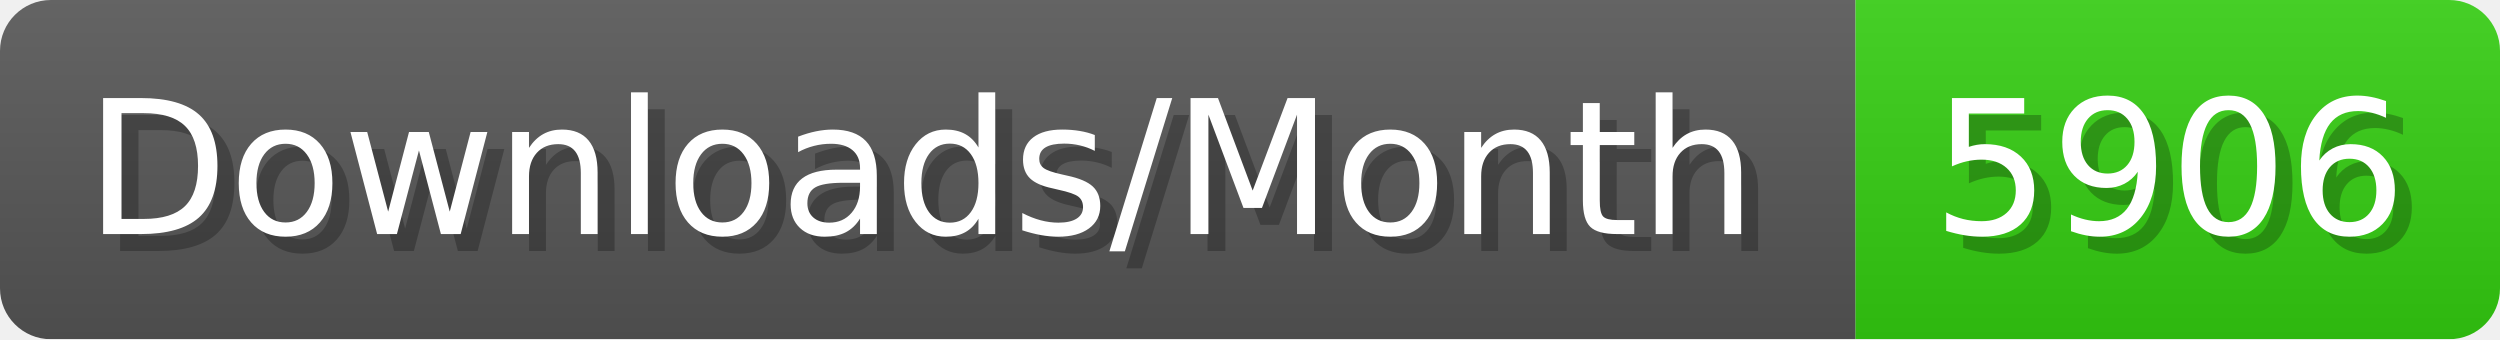
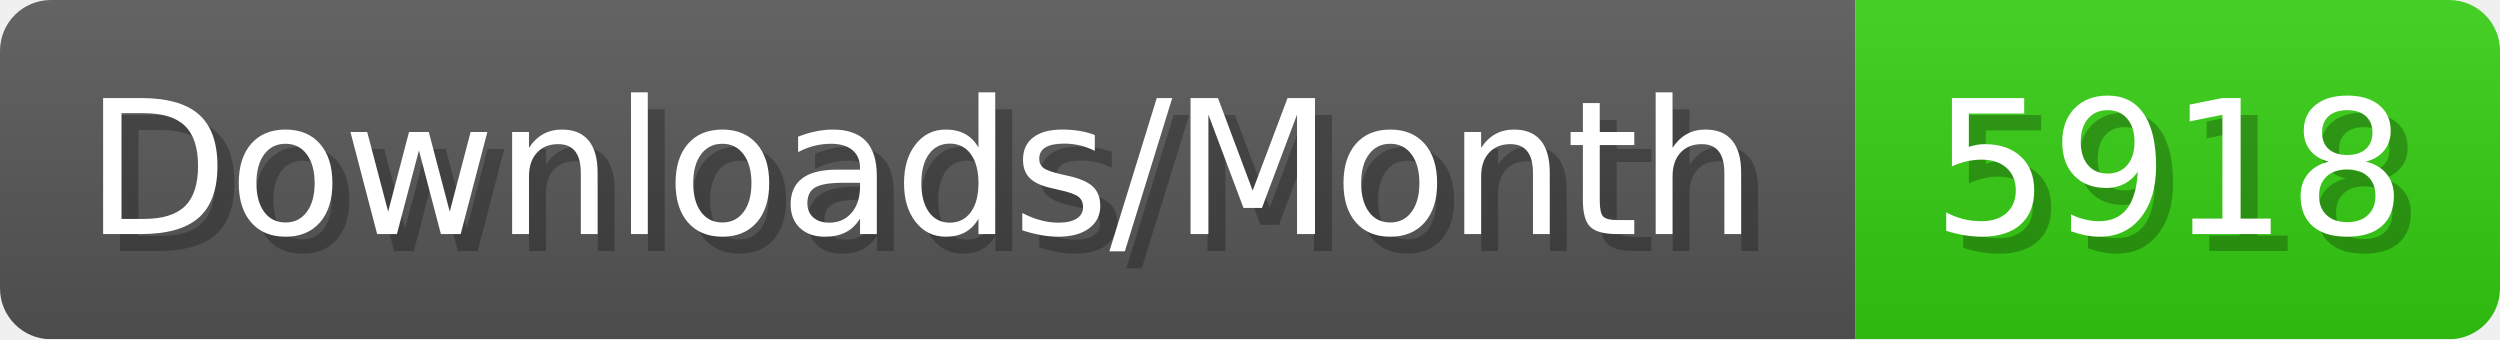
- <svg xmlns="http://www.w3.org/2000/svg" width="147.4" height="20" viewBox="0 0 1474 200" role="img" aria-label="Downloads/Month: 5906">
+ <svg xmlns="http://www.w3.org/2000/svg" width="147.4" height="20" viewBox="0 0 1474 200" role="img" aria-label="Downloads/Month: 5918">
  <linearGradient id="YlXUI" x2="0" y2="100%">
    <stop offset="0" stop-opacity=".1" stop-color="#EEE" />
    <stop offset="1" stop-opacity=".1" />
  </linearGradient>
  <mask id="JHhop">
    <rect width="1474" height="200" rx="30" fill="#FFF" />
  </mask>
  <g mask="url(#JHhop)">
    <rect width="1094" height="200" fill="#555" />
    <rect width="380" height="200" fill="#3C1" x="1094" />
    <rect width="1474" height="200" fill="url(#YlXUI)" />
  </g>
  <g aria-hidden="true" fill="#fff" text-anchor="start" font-family="Verdana,DejaVu Sans,sans-serif" font-size="110">
    <text x="60" y="148" textLength="994" fill="#000" opacity="0.25">Downloads/Month</text>
    <text x="50" y="138" textLength="994">Downloads/Month</text>
-     <text x="1149" y="148" textLength="280" fill="#000" opacity="0.25">5906</text>
-     <text x="1139" y="138" textLength="280">5906</text>
+     <text x="1149" y="148" textLength="280" fill="#000" opacity="0.25">5918</text>
+     <text x="1139" y="138" textLength="280">5918</text>
  </g>
</svg>
